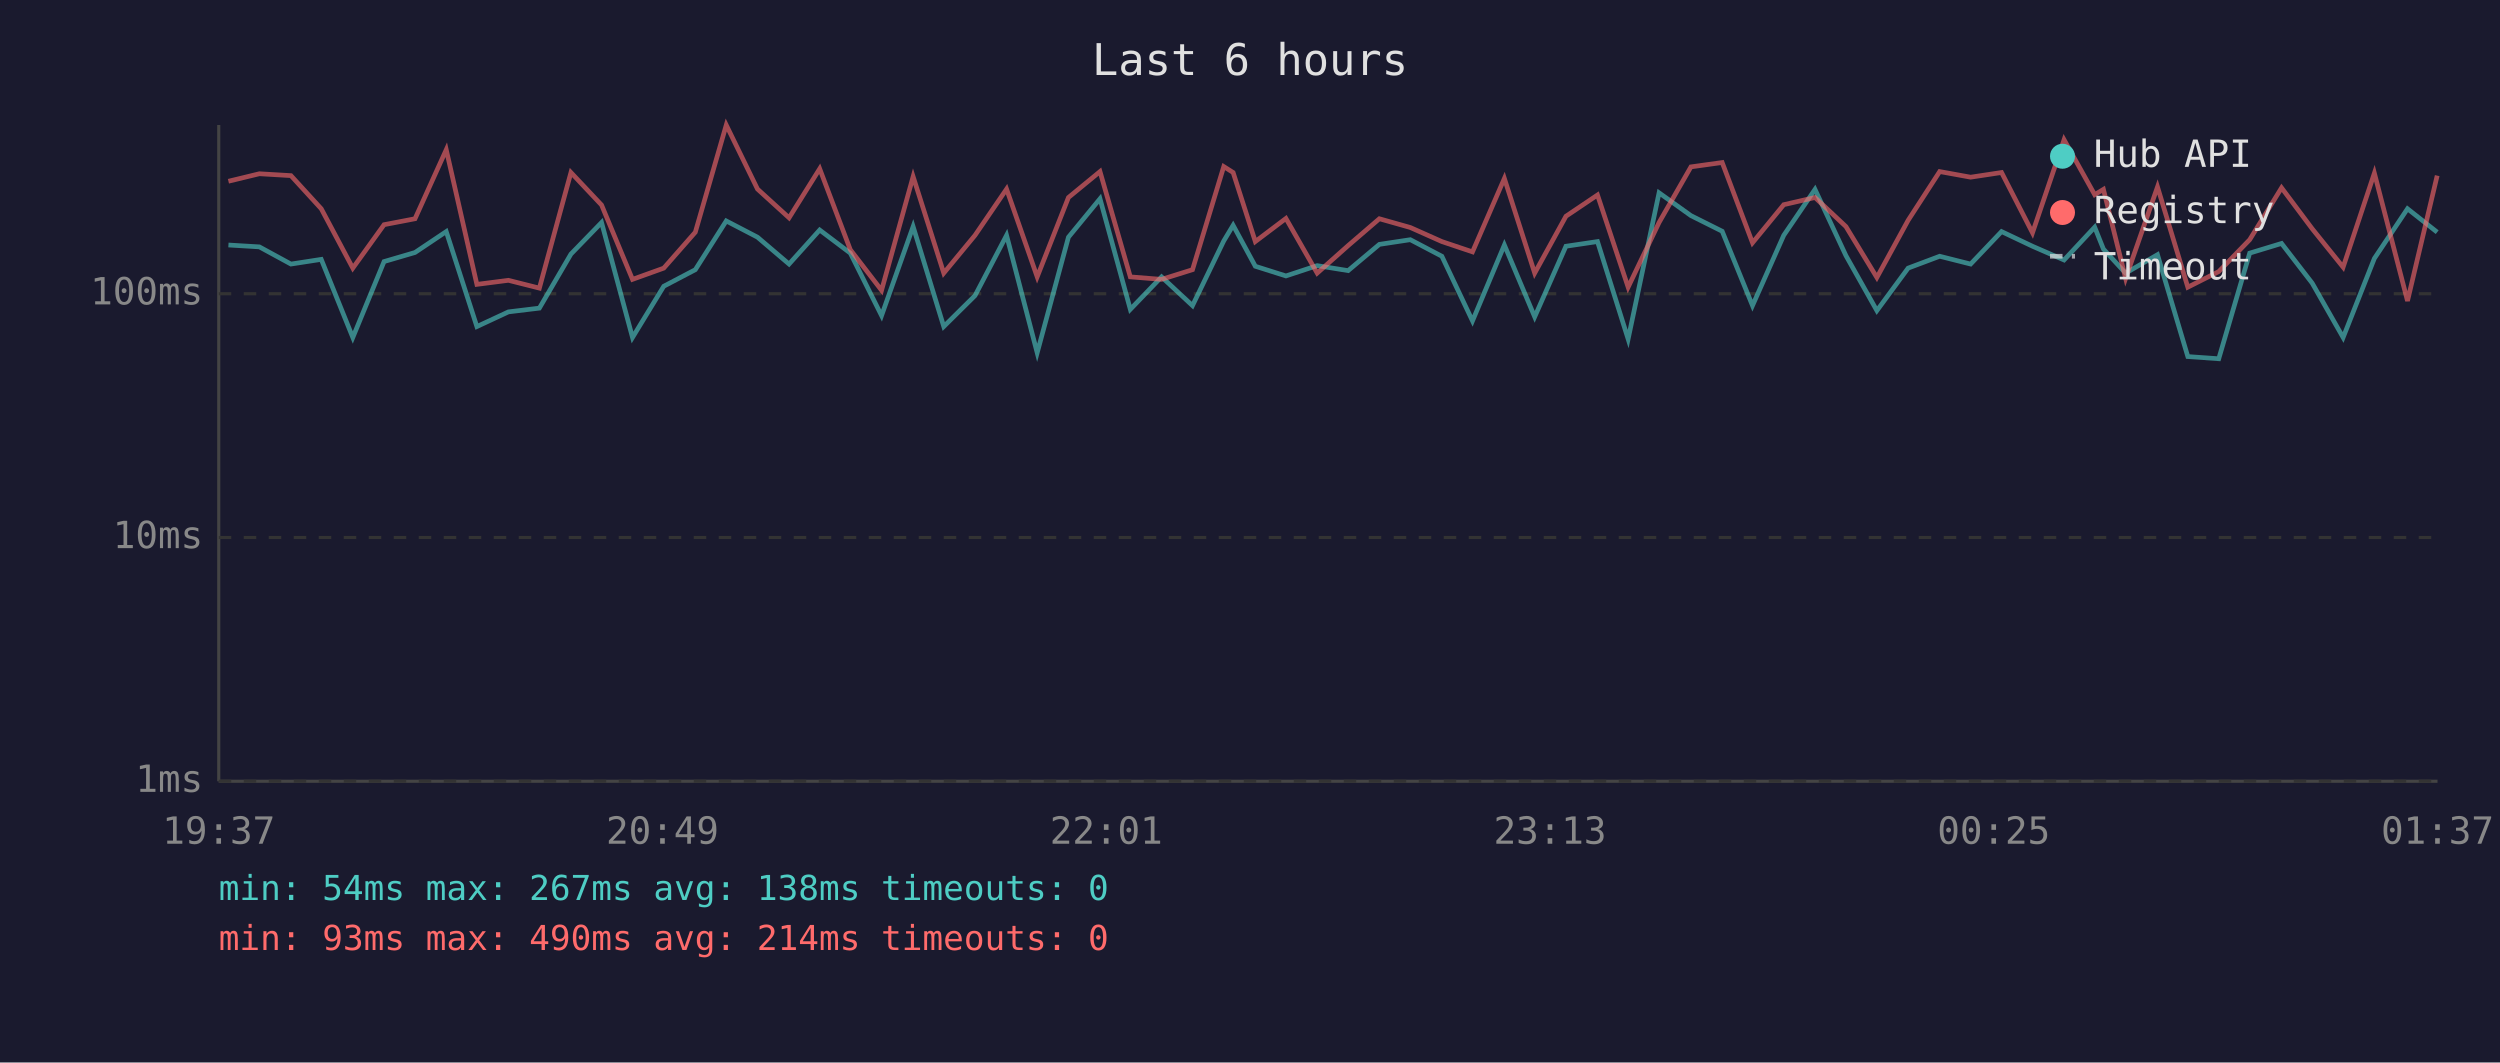
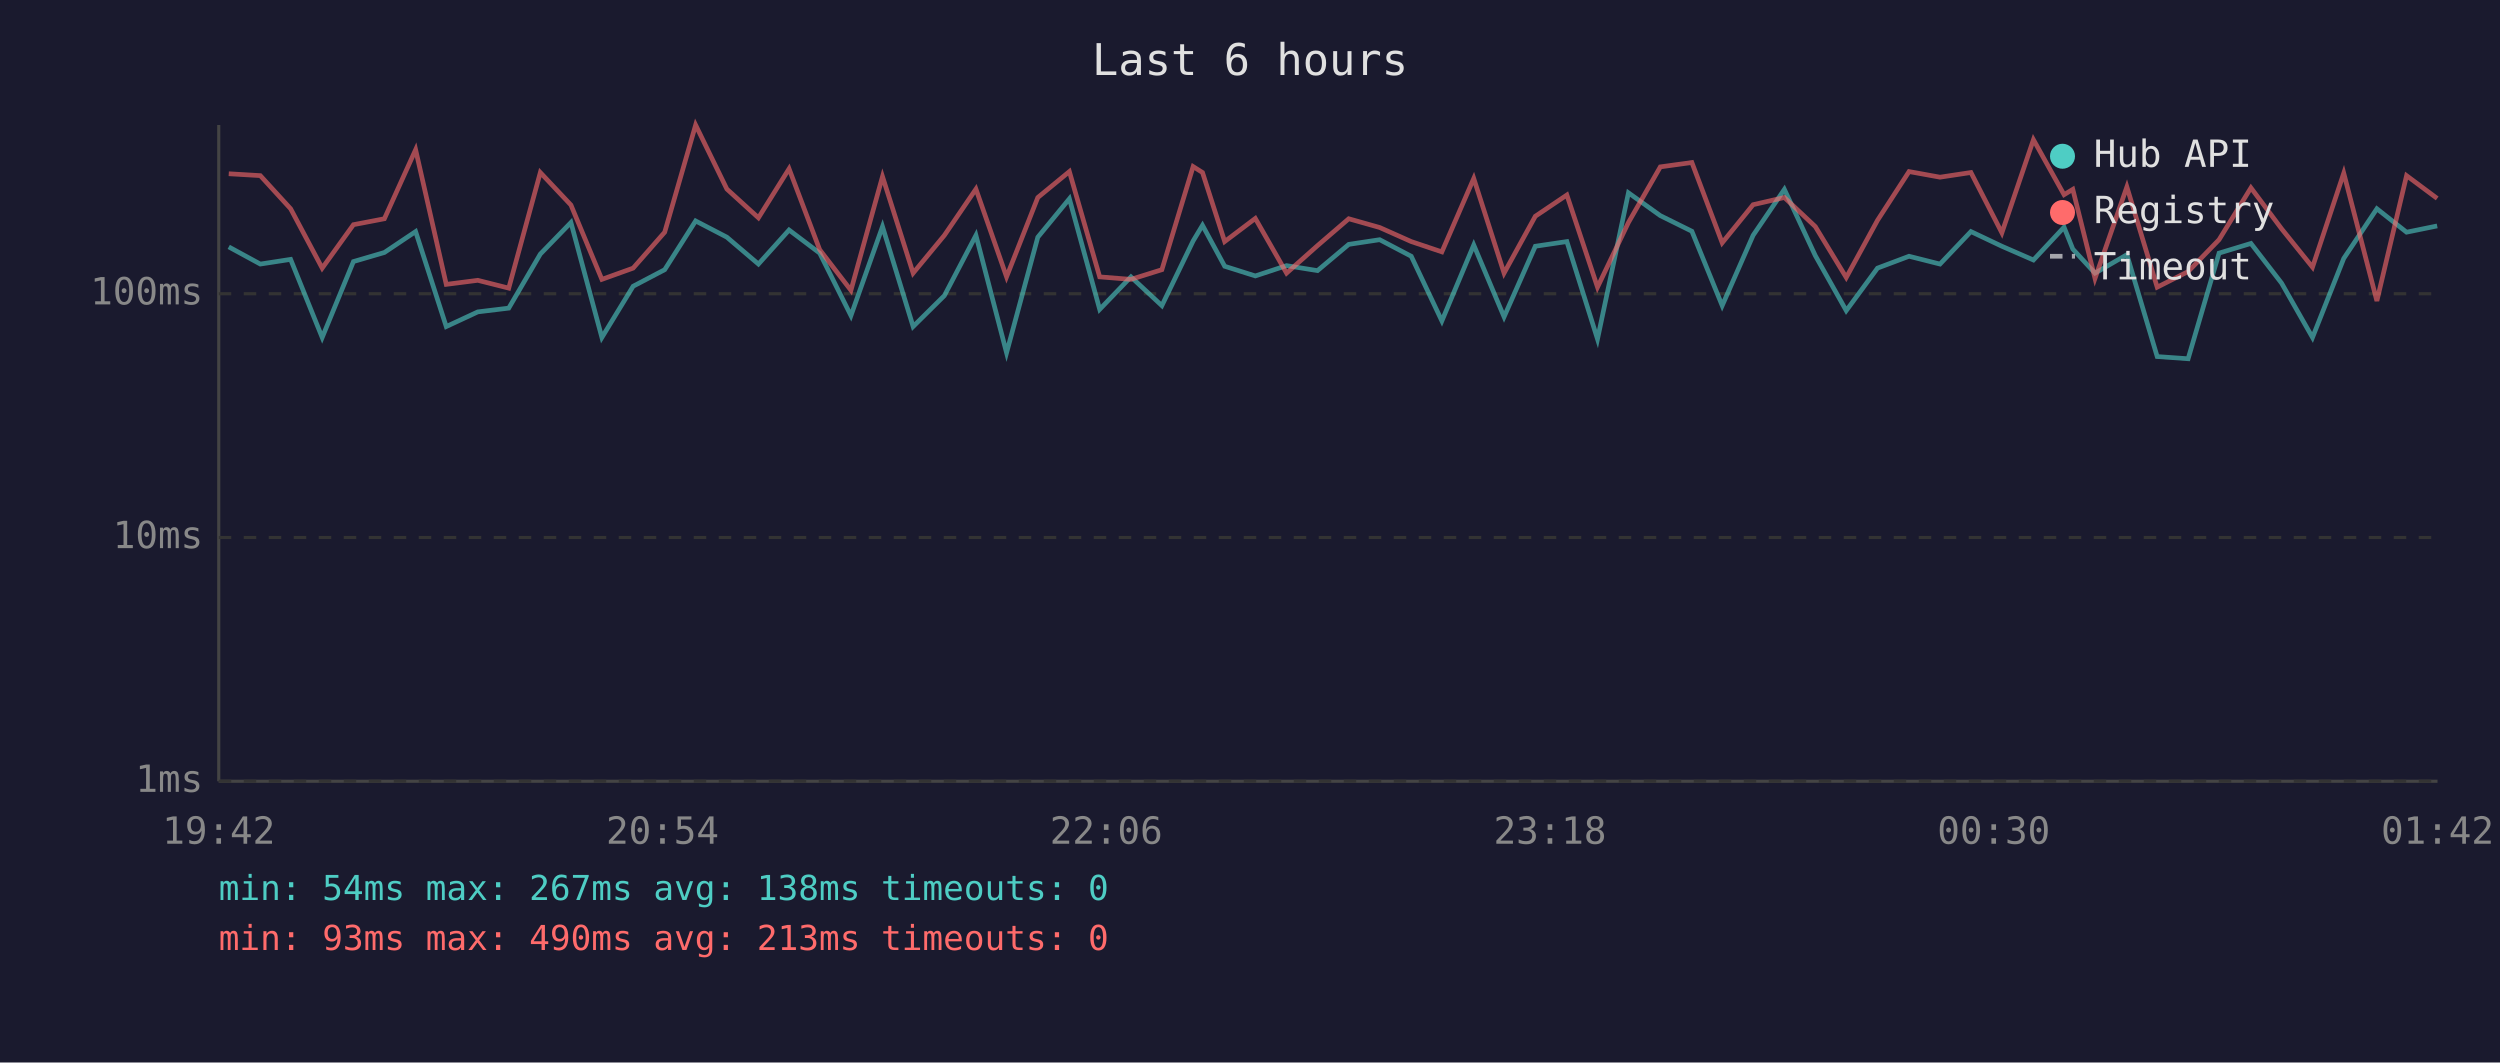
<svg xmlns="http://www.w3.org/2000/svg" viewBox="0 0 800 340" font-family="monospace" font-size="12">
  <rect width="800" height="340" fill="#1a1a2e" />
  <text x="400" y="24" fill="#e0e0e0" font-size="14" text-anchor="middle">Last 6 hours</text>
  <line x1="70" y1="40" x2="70" y2="250" stroke="#444" stroke-width="1" />
  <line x1="70" y1="250" x2="780" y2="250" stroke="#444" stroke-width="1" />
  <line x1="70" y1="250" x2="780" y2="250" stroke="#333" stroke-width="1" stroke-dasharray="4" />
  <text x="65" y="250" fill="#888" text-anchor="end" dominant-baseline="middle">1ms</text>
  <line x1="70" y1="172" x2="780" y2="172" stroke="#333" stroke-width="1" stroke-dasharray="4" />
  <text x="65" y="172" fill="#888" text-anchor="end" dominant-baseline="middle">10ms</text>
  <line x1="70" y1="94" x2="780" y2="94" stroke="#333" stroke-width="1" stroke-dasharray="4" />
  <text x="65" y="94" fill="#888" text-anchor="end" dominant-baseline="middle">100ms</text>
-   <text x="70" y="270" fill="#888" text-anchor="middle">19:37</text>
-   <text x="212" y="270" fill="#888" text-anchor="middle">20:49</text>
-   <text x="354" y="270" fill="#888" text-anchor="middle">22:01</text>
-   <text x="496" y="270" fill="#888" text-anchor="middle">23:13</text>
-   <text x="638" y="270" fill="#888" text-anchor="middle">00:25</text>
-   <text x="780" y="270" fill="#888" text-anchor="middle">01:37</text>
-   <polyline points="73.1,78.4 83.0,79.0 93.1,84.5 102.8,83.0 112.9,108.0 122.9,83.7 132.8,80.8 142.8,74.1 152.6,104.5 162.7,99.8 172.6,98.6 182.7,81.3 192.5,71.2 202.4,108.0 212.4,91.6 222.5,86.3 232.4,70.7 242.4,75.9 252.5,84.5 262.3,73.6 272.1,81.0 282.1,101.0 292.2,72.5 302.0,104.5 312.0,94.6 322.1,75.3 331.9,112.9 341.9,75.9 352.0,63.6 361.7,99.0 371.7,88.6 381.6,97.8 391.6,77.1 394.6,72.1 401.7,85.2 411.5,88.3 421.5,85.0 431.4,86.6 441.4,78.2 451.3,76.7 461.4,82.0 471.2,102.7 481.4,78.4 491.1,101.4 501.1,78.8 511.2,77.3 521.0,108.5 530.9,61.7 541.1,69.0 551.1,74.0 560.8,97.8 570.8,75.3 580.8,60.6 590.7,81.8 600.6,99.4 610.6,85.8 620.7,82.0 630.6,84.5 640.5,74.1 650.4,78.8 660.5,83.2 670.3,72.7 673.1,79.7 680.2,87.4 690.4,81.5 700.1,114.1 710.0,114.8 719.9,81.0 730.1,77.9 739.9,90.6 749.8,108.0 759.8,82.7 770.4,66.8 779.9,74.3" fill="none" stroke="#4ecdc4" stroke-width="1.5" opacity="0.6" />
-   <polyline points="73.1,58.0 83.0,55.6 93.1,56.2 102.8,66.8 112.9,85.8 122.9,71.9 132.8,70.0 142.8,47.9 152.6,91.0 162.7,89.7 172.6,92.2 182.7,55.2 192.5,65.6 202.4,89.4 212.4,85.8 222.5,74.3 232.4,40.0 242.4,60.5 252.5,69.7 262.3,54.0 272.1,79.9 282.1,92.9 292.2,56.5 302.0,87.4 312.0,75.3 322.1,60.5 331.9,88.6 341.9,63.2 352.0,54.9 361.7,88.6 371.7,89.4 381.6,86.3 391.6,53.3 394.6,55.2 401.7,77.3 411.5,69.9 421.5,87.4 431.4,78.6 441.4,70.0 451.3,72.8 461.4,77.3 471.2,80.6 481.4,57.1 491.1,87.4 501.1,69.2 511.2,62.4 521.0,91.9 530.9,71.2 541.1,53.4 551.1,52.0 560.8,77.7 570.8,65.5 580.8,63.2 590.7,72.5 600.6,88.8 610.6,70.5 620.7,54.9 630.6,56.7 640.5,55.2 650.4,74.5 660.5,44.7 670.3,62.3 673.1,60.6 680.2,89.1 690.4,59.8 700.1,91.9 710.0,86.9 719.9,76.7 730.1,60.1 739.9,73.2 749.8,85.5 759.8,55.4 770.4,96.3 779.9,56.2" fill="none" stroke="#ff6b6b" stroke-width="1.5" opacity="0.6" />
+   <text x="70" y="270" fill="#888" text-anchor="middle">19:42</text>
+   <text x="212" y="270" fill="#888" text-anchor="middle">20:54</text>
+   <text x="354" y="270" fill="#888" text-anchor="middle">22:06</text>
+   <text x="496" y="270" fill="#888" text-anchor="middle">23:18</text>
+   <text x="638" y="270" fill="#888" text-anchor="middle">00:30</text>
+   <text x="780" y="270" fill="#888" text-anchor="middle">01:42</text>
+   <polyline points="73.2,79.0 83.3,84.5 93.0,83.0 103.1,108.0 113.1,83.7 123.0,80.8 133.0,74.1 142.8,104.5 152.9,99.8 162.8,98.6 172.9,81.3 182.7,71.2 192.6,108.0 202.6,91.6 212.7,86.3 222.6,70.7 232.6,75.9 242.7,84.5 252.5,73.6 262.3,81.0 272.3,101.0 282.4,72.5 292.2,104.5 302.2,94.6 312.3,75.3 322.1,112.9 332.1,75.9 342.2,63.6 351.9,99.0 361.9,88.6 371.8,97.8 381.8,77.1 384.8,72.1 391.9,85.2 401.7,88.3 411.7,85.0 421.6,86.6 431.6,78.2 441.5,76.7 451.6,82.0 461.4,102.7 471.6,78.4 481.3,101.4 491.3,78.8 501.4,77.3 511.2,108.5 521.1,61.7 531.3,69.0 541.4,74.0 551.1,97.8 561.0,75.3 571.0,60.6 580.9,81.8 590.8,99.4 600.8,85.8 610.9,82.0 620.8,84.5 630.7,74.1 640.6,78.8 650.7,83.2 660.5,72.7 663.3,79.7 670.4,87.4 680.6,81.5 690.3,114.1 700.2,114.8 710.1,81.0 720.3,77.9 730.1,90.6 740.0,108.0 750.0,82.7 760.6,66.8 770.1,74.3 779.9,72.3" fill="none" stroke="#4ecdc4" stroke-width="1.5" opacity="0.6" />
+   <polyline points="73.2,55.6 83.3,56.2 93.0,66.8 103.1,85.8 113.1,71.9 123.0,70.0 133.0,47.9 142.8,91.0 152.9,89.7 162.8,92.2 172.9,55.2 182.7,65.6 192.6,89.4 202.6,85.8 212.7,74.3 222.6,40.0 232.6,60.5 242.7,69.7 252.5,54.0 262.3,79.9 272.3,92.9 282.4,56.5 292.2,87.4 302.2,75.3 312.3,60.5 322.1,88.6 332.1,63.2 342.2,54.9 351.9,88.6 361.9,89.4 371.8,86.3 381.8,53.3 384.8,55.2 391.9,77.3 401.7,69.9 411.7,87.4 421.6,78.6 431.6,70.0 441.5,72.8 451.6,77.3 461.4,80.6 471.6,57.1 481.3,87.4 491.3,69.2 501.4,62.4 511.2,91.9 521.1,71.2 531.3,53.4 541.4,52.0 551.1,77.7 561.0,65.5 571.0,63.2 580.9,72.5 590.8,88.8 600.8,70.5 610.9,54.9 620.8,56.7 630.7,55.2 640.6,74.5 650.7,44.7 660.5,62.3 663.3,60.6 670.4,89.1 680.6,59.8 690.3,91.9 700.2,86.9 710.1,76.7 720.3,60.1 730.1,73.2 740.0,85.5 750.0,55.4 760.6,96.3 770.1,56.2 779.9,63.5" fill="none" stroke="#ff6b6b" stroke-width="1.5" opacity="0.6" />
  <circle cx="660" cy="50" r="4" fill="#4ecdc4" />
  <text x="670" y="50" fill="#e0e0e0" dominant-baseline="middle">Hub API</text>
  <circle cx="660" cy="68" r="4" fill="#ff6b6b" />
  <text x="670" y="68" fill="#e0e0e0" dominant-baseline="middle">Registry</text>
  <line x1="656" y1="82" x2="664" y2="82" stroke="#e0e0e0" stroke-width="1.5" stroke-dasharray="4,3" opacity="0.7" />
  <text x="670" y="86" fill="#e0e0e0" dominant-baseline="middle">Timeout</text>
  <text x="70" y="288" fill="#4ecdc4" font-size="11">min: 54ms  max: 267ms  avg: 138ms  timeouts: 0</text>
-   <text x="70" y="304" fill="#ff6b6b" font-size="11">min: 93ms  max: 490ms  avg: 214ms  timeouts: 0</text>
+   <text x="70" y="304" fill="#ff6b6b" font-size="11">min: 93ms  max: 490ms  avg: 213ms  timeouts: 0</text>
</svg>
